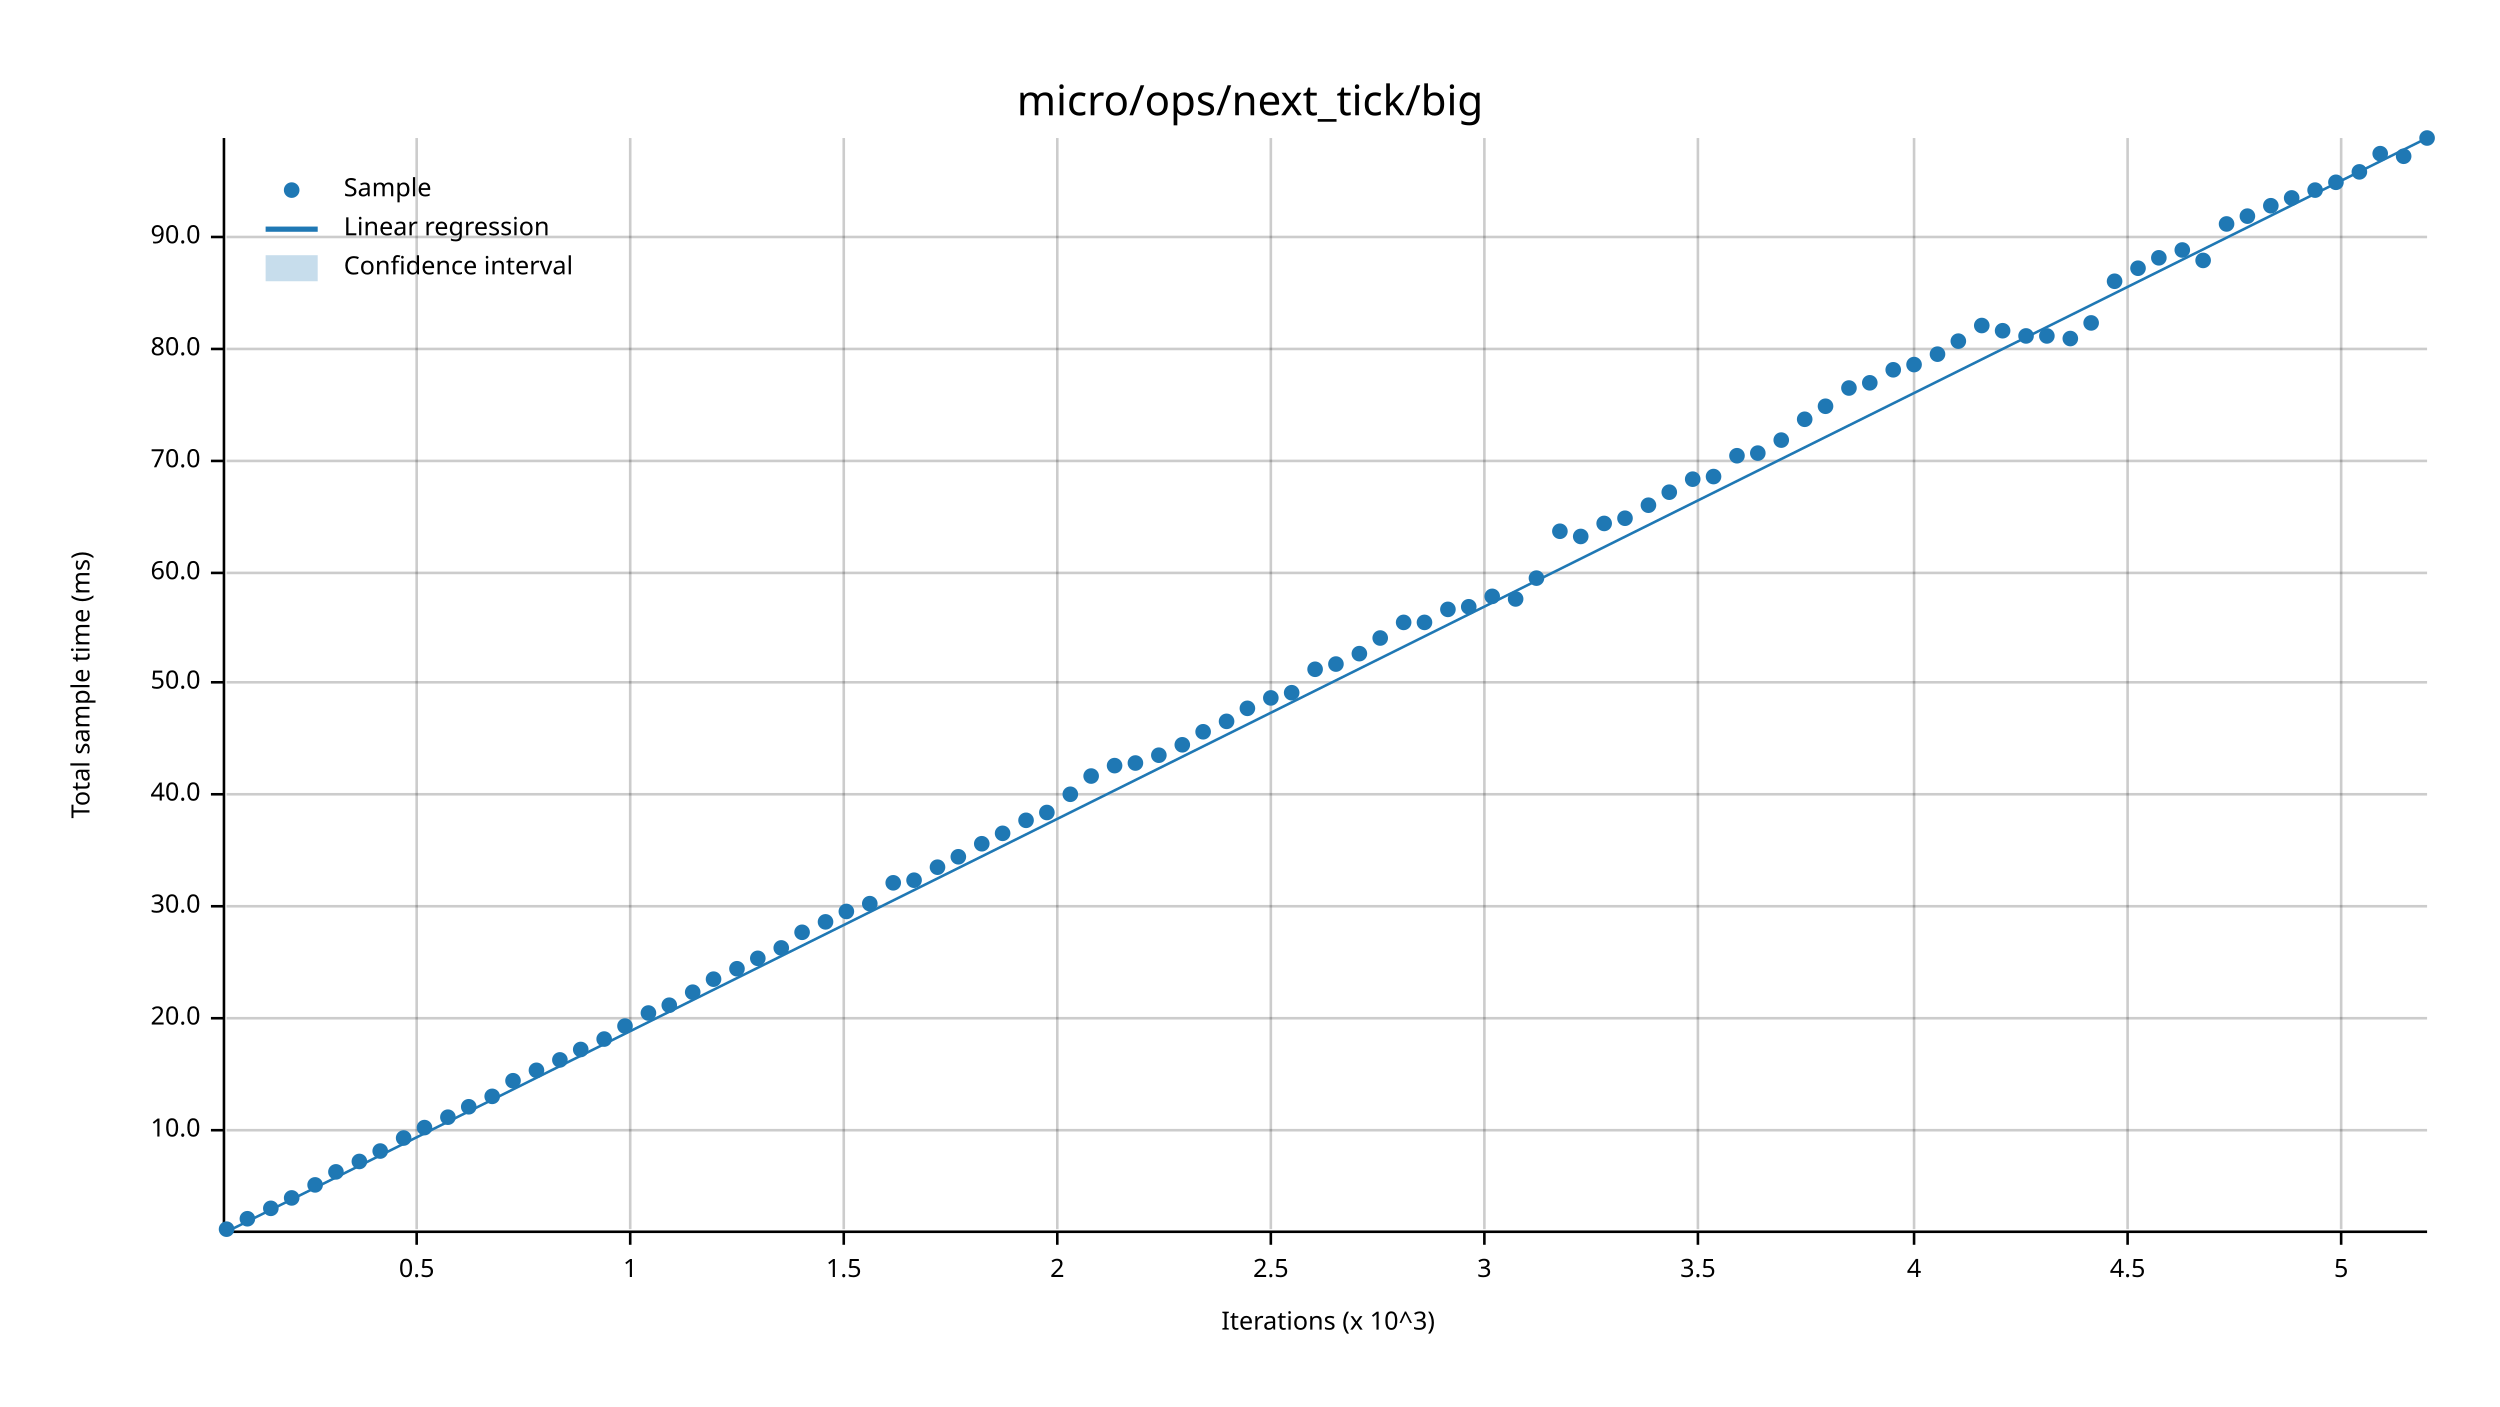
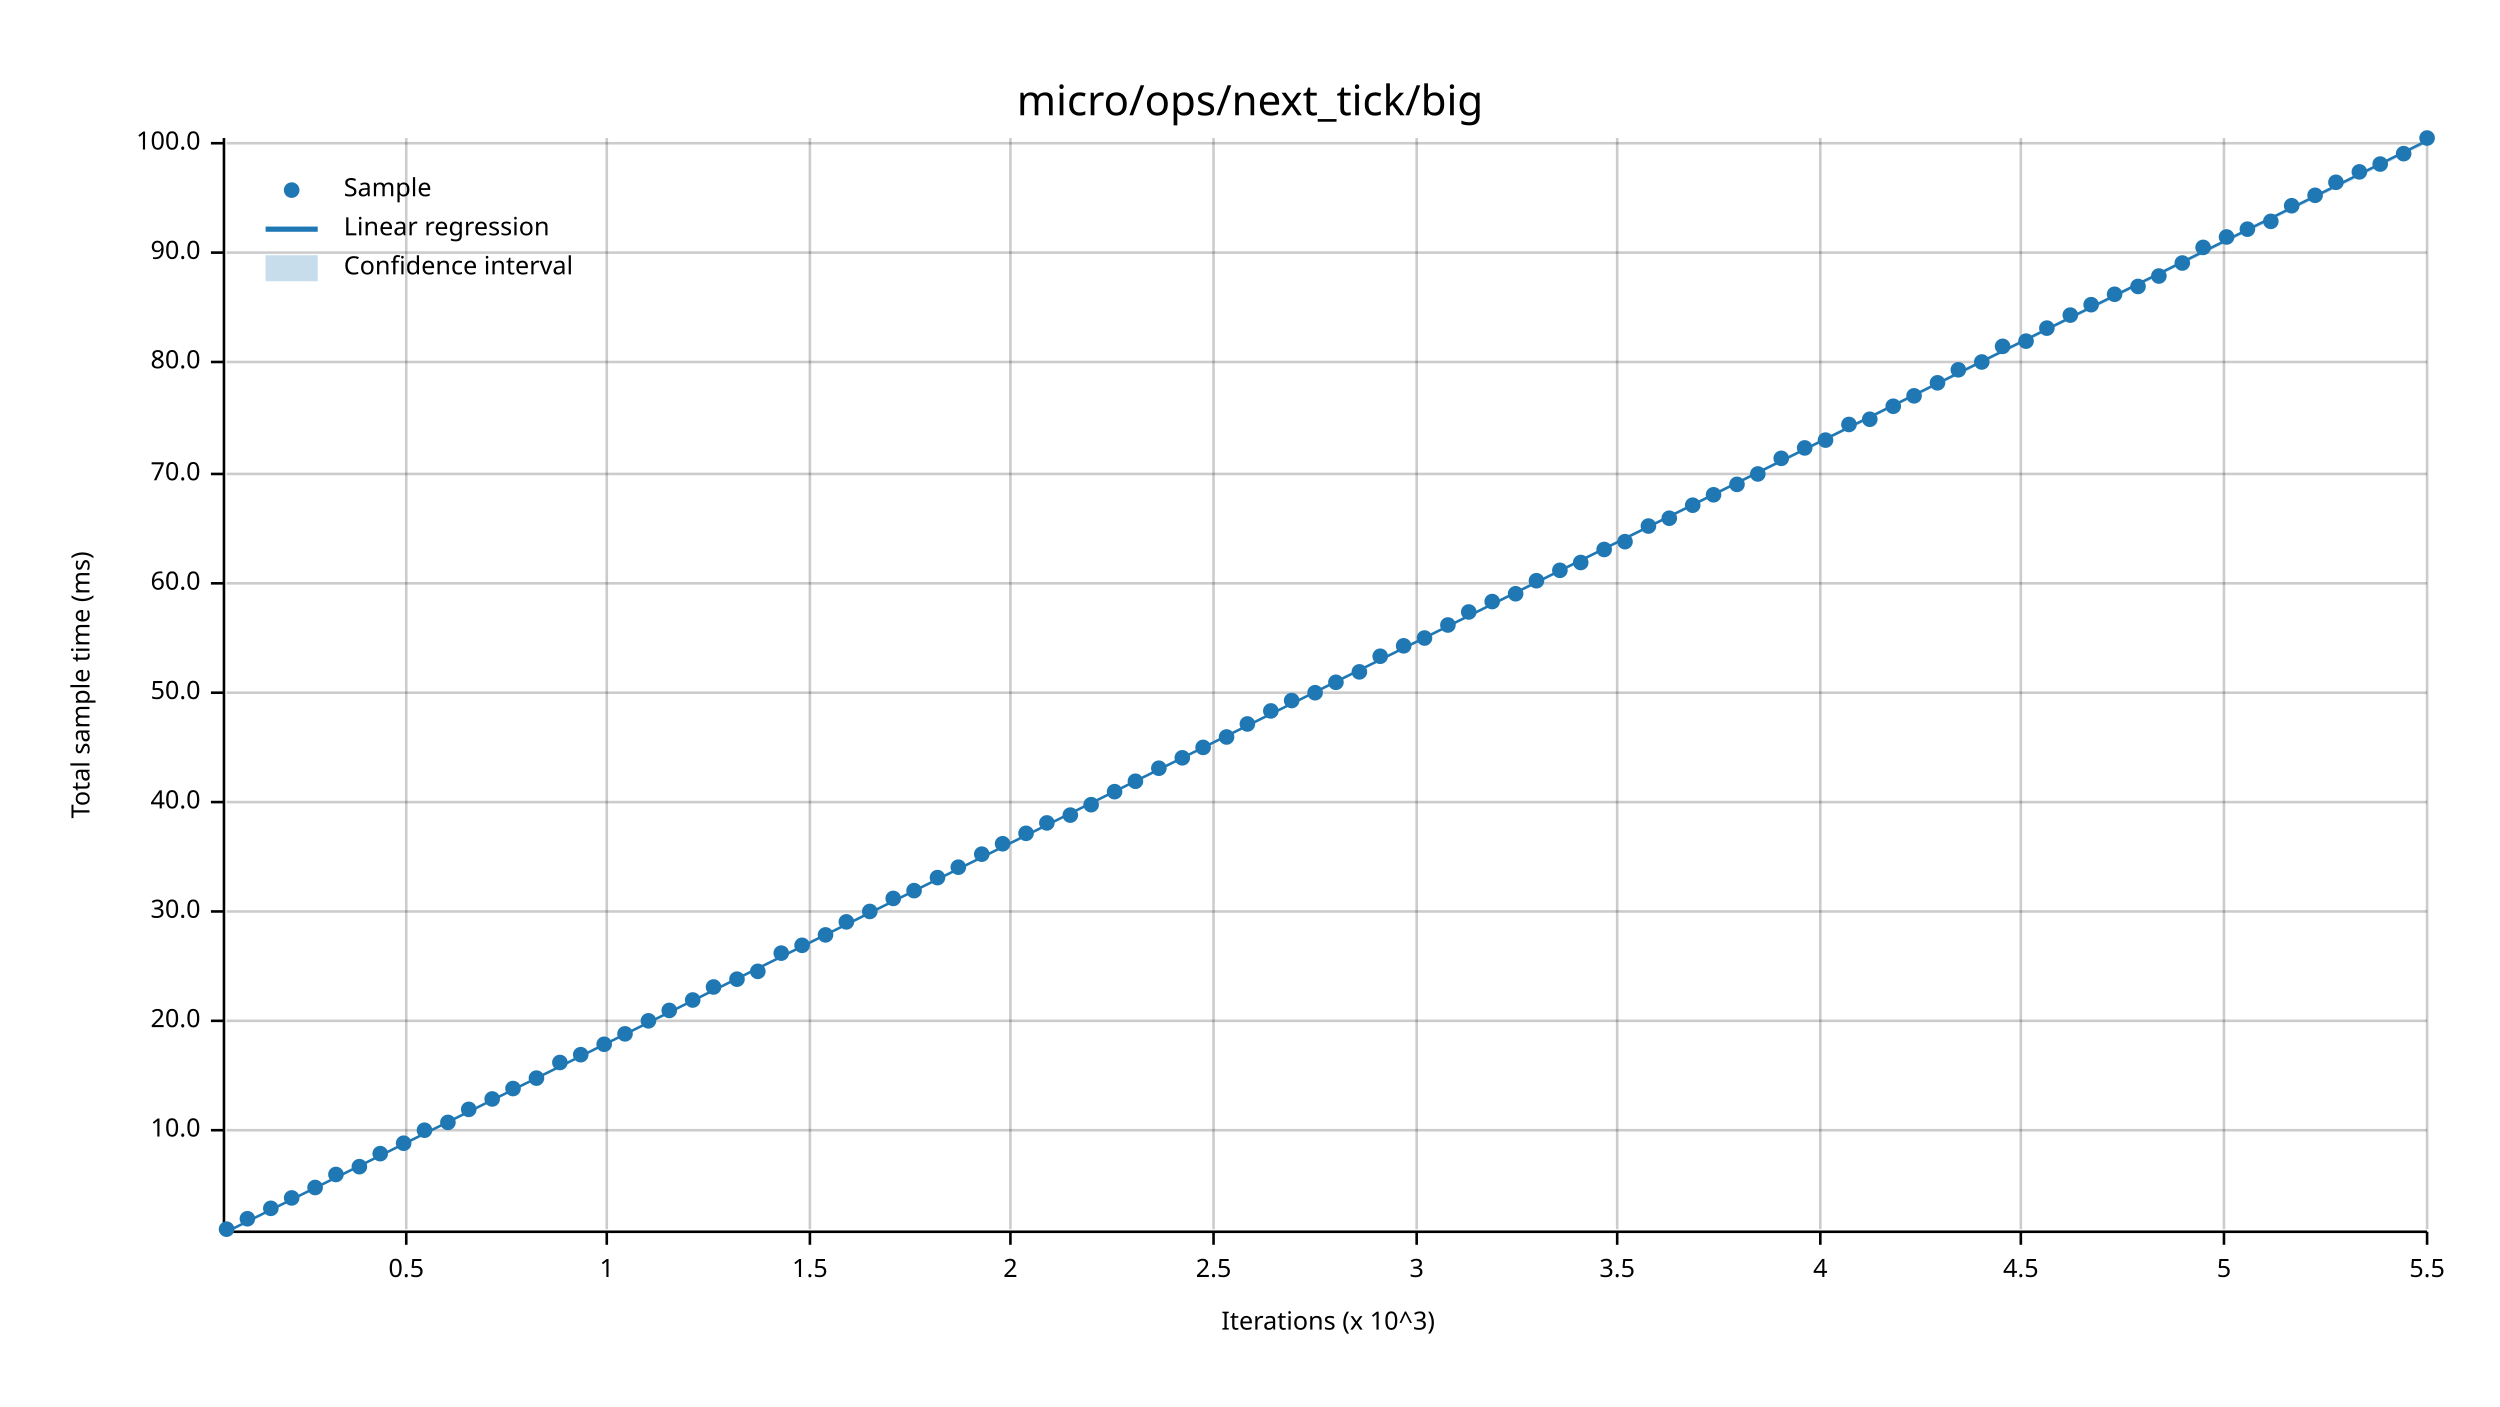
<svg xmlns="http://www.w3.org/2000/svg" width="960" height="540" viewBox="0 0 960 540">
  <text x="480" y="32" dy="0.76em" text-anchor="middle" font-family="sans-serif" font-size="16.129" opacity="1" fill="#000000">
micro/ops/next_tick/big
</text>
  <text x="27" y="263" dy="0.76em" text-anchor="middle" font-family="sans-serif" font-size="9.677" opacity="1" fill="#000000" transform="rotate(270, 27, 263)">
Total sample time (ms)
</text>
  <text x="510" y="513" dy="-0.5ex" text-anchor="middle" font-family="sans-serif" font-size="9.677" opacity="1" fill="#000000">
Iterations (x 10^3)
</text>
-   <line opacity="0.2" stroke="#000000" stroke-width="1" x1="160" y1="472" x2="160" y2="53" />
-   <line opacity="0.2" stroke="#000000" stroke-width="1" x1="242" y1="472" x2="242" y2="53" />
-   <line opacity="0.2" stroke="#000000" stroke-width="1" x1="324" y1="472" x2="324" y2="53" />
-   <line opacity="0.2" stroke="#000000" stroke-width="1" x1="406" y1="472" x2="406" y2="53" />
-   <line opacity="0.2" stroke="#000000" stroke-width="1" x1="488" y1="472" x2="488" y2="53" />
-   <line opacity="0.2" stroke="#000000" stroke-width="1" x1="570" y1="472" x2="570" y2="53" />
-   <line opacity="0.2" stroke="#000000" stroke-width="1" x1="652" y1="472" x2="652" y2="53" />
-   <line opacity="0.2" stroke="#000000" stroke-width="1" x1="735" y1="472" x2="735" y2="53" />
-   <line opacity="0.2" stroke="#000000" stroke-width="1" x1="817" y1="472" x2="817" y2="53" />
-   <line opacity="0.2" stroke="#000000" stroke-width="1" x1="899" y1="472" x2="899" y2="53" />
+   <line opacity="0.2" stroke="#000000" stroke-width="1" x1="156" y1="472" x2="156" y2="53" />
+   <line opacity="0.2" stroke="#000000" stroke-width="1" x1="233" y1="472" x2="233" y2="53" />
+   <line opacity="0.2" stroke="#000000" stroke-width="1" x1="311" y1="472" x2="311" y2="53" />
+   <line opacity="0.2" stroke="#000000" stroke-width="1" x1="388" y1="472" x2="388" y2="53" />
+   <line opacity="0.2" stroke="#000000" stroke-width="1" x1="466" y1="472" x2="466" y2="53" />
+   <line opacity="0.2" stroke="#000000" stroke-width="1" x1="544" y1="472" x2="544" y2="53" />
+   <line opacity="0.2" stroke="#000000" stroke-width="1" x1="621" y1="472" x2="621" y2="53" />
+   <line opacity="0.2" stroke="#000000" stroke-width="1" x1="699" y1="472" x2="699" y2="53" />
+   <line opacity="0.2" stroke="#000000" stroke-width="1" x1="776" y1="472" x2="776" y2="53" />
+   <line opacity="0.2" stroke="#000000" stroke-width="1" x1="854" y1="472" x2="854" y2="53" />
+   <line opacity="0.2" stroke="#000000" stroke-width="1" x1="932" y1="472" x2="932" y2="53" />
  <line opacity="0.2" stroke="#000000" stroke-width="1" x1="87" y1="434" x2="932" y2="434" />
-   <line opacity="0.2" stroke="#000000" stroke-width="1" x1="87" y1="391" x2="932" y2="391" />
-   <line opacity="0.2" stroke="#000000" stroke-width="1" x1="87" y1="348" x2="932" y2="348" />
-   <line opacity="0.2" stroke="#000000" stroke-width="1" x1="87" y1="305" x2="932" y2="305" />
-   <line opacity="0.2" stroke="#000000" stroke-width="1" x1="87" y1="262" x2="932" y2="262" />
-   <line opacity="0.2" stroke="#000000" stroke-width="1" x1="87" y1="220" x2="932" y2="220" />
-   <line opacity="0.2" stroke="#000000" stroke-width="1" x1="87" y1="177" x2="932" y2="177" />
-   <line opacity="0.2" stroke="#000000" stroke-width="1" x1="87" y1="134" x2="932" y2="134" />
-   <line opacity="0.2" stroke="#000000" stroke-width="1" x1="87" y1="91" x2="932" y2="91" />
+   <line opacity="0.2" stroke="#000000" stroke-width="1" x1="87" y1="392" x2="932" y2="392" />
+   <line opacity="0.2" stroke="#000000" stroke-width="1" x1="87" y1="350" x2="932" y2="350" />
+   <line opacity="0.2" stroke="#000000" stroke-width="1" x1="87" y1="308" x2="932" y2="308" />
+   <line opacity="0.2" stroke="#000000" stroke-width="1" x1="87" y1="266" x2="932" y2="266" />
+   <line opacity="0.2" stroke="#000000" stroke-width="1" x1="87" y1="224" x2="932" y2="224" />
+   <line opacity="0.2" stroke="#000000" stroke-width="1" x1="87" y1="182" x2="932" y2="182" />
+   <line opacity="0.2" stroke="#000000" stroke-width="1" x1="87" y1="139" x2="932" y2="139" />
+   <line opacity="0.2" stroke="#000000" stroke-width="1" x1="87" y1="97" x2="932" y2="97" />
+   <line opacity="0.2" stroke="#000000" stroke-width="1" x1="87" y1="55" x2="932" y2="55" />
  <polyline fill="none" opacity="1" stroke="#000000" stroke-width="1" points="86,53 86,472 " />
  <text x="77" y="434" dy="0.5ex" text-anchor="end" font-family="sans-serif" font-size="9.677" opacity="1" fill="#000000">
10.0
</text>
  <polyline fill="none" opacity="1" stroke="#000000" stroke-width="1" points="81,434 86,434 " />
-   <text x="77" y="391" dy="0.5ex" text-anchor="end" font-family="sans-serif" font-size="9.677" opacity="1" fill="#000000">
+   <text x="77" y="392" dy="0.5ex" text-anchor="end" font-family="sans-serif" font-size="9.677" opacity="1" fill="#000000">
20.0
</text>
-   <polyline fill="none" opacity="1" stroke="#000000" stroke-width="1" points="81,391 86,391 " />
-   <text x="77" y="348" dy="0.5ex" text-anchor="end" font-family="sans-serif" font-size="9.677" opacity="1" fill="#000000">
+   <polyline fill="none" opacity="1" stroke="#000000" stroke-width="1" points="81,392 86,392 " />
+   <text x="77" y="350" dy="0.5ex" text-anchor="end" font-family="sans-serif" font-size="9.677" opacity="1" fill="#000000">
30.0
</text>
-   <polyline fill="none" opacity="1" stroke="#000000" stroke-width="1" points="81,348 86,348 " />
-   <text x="77" y="305" dy="0.5ex" text-anchor="end" font-family="sans-serif" font-size="9.677" opacity="1" fill="#000000">
+   <polyline fill="none" opacity="1" stroke="#000000" stroke-width="1" points="81,350 86,350 " />
+   <text x="77" y="308" dy="0.5ex" text-anchor="end" font-family="sans-serif" font-size="9.677" opacity="1" fill="#000000">
40.0
</text>
-   <polyline fill="none" opacity="1" stroke="#000000" stroke-width="1" points="81,305 86,305 " />
-   <text x="77" y="262" dy="0.5ex" text-anchor="end" font-family="sans-serif" font-size="9.677" opacity="1" fill="#000000">
+   <polyline fill="none" opacity="1" stroke="#000000" stroke-width="1" points="81,308 86,308 " />
+   <text x="77" y="266" dy="0.5ex" text-anchor="end" font-family="sans-serif" font-size="9.677" opacity="1" fill="#000000">
50.0
</text>
-   <polyline fill="none" opacity="1" stroke="#000000" stroke-width="1" points="81,262 86,262 " />
-   <text x="77" y="220" dy="0.5ex" text-anchor="end" font-family="sans-serif" font-size="9.677" opacity="1" fill="#000000">
+   <polyline fill="none" opacity="1" stroke="#000000" stroke-width="1" points="81,266 86,266 " />
+   <text x="77" y="224" dy="0.5ex" text-anchor="end" font-family="sans-serif" font-size="9.677" opacity="1" fill="#000000">
60.0
</text>
-   <polyline fill="none" opacity="1" stroke="#000000" stroke-width="1" points="81,220 86,220 " />
-   <text x="77" y="177" dy="0.5ex" text-anchor="end" font-family="sans-serif" font-size="9.677" opacity="1" fill="#000000">
+   <polyline fill="none" opacity="1" stroke="#000000" stroke-width="1" points="81,224 86,224 " />
+   <text x="77" y="182" dy="0.5ex" text-anchor="end" font-family="sans-serif" font-size="9.677" opacity="1" fill="#000000">
70.0
</text>
-   <polyline fill="none" opacity="1" stroke="#000000" stroke-width="1" points="81,177 86,177 " />
-   <text x="77" y="134" dy="0.5ex" text-anchor="end" font-family="sans-serif" font-size="9.677" opacity="1" fill="#000000">
+   <polyline fill="none" opacity="1" stroke="#000000" stroke-width="1" points="81,182 86,182 " />
+   <text x="77" y="139" dy="0.5ex" text-anchor="end" font-family="sans-serif" font-size="9.677" opacity="1" fill="#000000">
80.0
</text>
-   <polyline fill="none" opacity="1" stroke="#000000" stroke-width="1" points="81,134 86,134 " />
-   <text x="77" y="91" dy="0.5ex" text-anchor="end" font-family="sans-serif" font-size="9.677" opacity="1" fill="#000000">
+   <polyline fill="none" opacity="1" stroke="#000000" stroke-width="1" points="81,139 86,139 " />
+   <text x="77" y="97" dy="0.5ex" text-anchor="end" font-family="sans-serif" font-size="9.677" opacity="1" fill="#000000">
90.0
</text>
-   <polyline fill="none" opacity="1" stroke="#000000" stroke-width="1" points="81,91 86,91 " />
+   <polyline fill="none" opacity="1" stroke="#000000" stroke-width="1" points="81,97 86,97 " />
+   <text x="77" y="55" dy="0.5ex" text-anchor="end" font-family="sans-serif" font-size="9.677" opacity="1" fill="#000000">
+ 100.0
+ </text>
+   <polyline fill="none" opacity="1" stroke="#000000" stroke-width="1" points="81,55 86,55 " />
  <polyline fill="none" opacity="1" stroke="#000000" stroke-width="1" points="87,473 932,473 " />
-   <text x="160" y="483" dy="0.76em" text-anchor="middle" font-family="sans-serif" font-size="9.677" opacity="1" fill="#000000">
+   <text x="156" y="483" dy="0.76em" text-anchor="middle" font-family="sans-serif" font-size="9.677" opacity="1" fill="#000000">
0.5
</text>
-   <polyline fill="none" opacity="1" stroke="#000000" stroke-width="1" points="160,473 160,478 " />
-   <text x="242" y="483" dy="0.76em" text-anchor="middle" font-family="sans-serif" font-size="9.677" opacity="1" fill="#000000">
+   <polyline fill="none" opacity="1" stroke="#000000" stroke-width="1" points="156,473 156,478 " />
+   <text x="233" y="483" dy="0.76em" text-anchor="middle" font-family="sans-serif" font-size="9.677" opacity="1" fill="#000000">
1
</text>
-   <polyline fill="none" opacity="1" stroke="#000000" stroke-width="1" points="242,473 242,478 " />
-   <text x="324" y="483" dy="0.76em" text-anchor="middle" font-family="sans-serif" font-size="9.677" opacity="1" fill="#000000">
+   <polyline fill="none" opacity="1" stroke="#000000" stroke-width="1" points="233,473 233,478 " />
+   <text x="311" y="483" dy="0.76em" text-anchor="middle" font-family="sans-serif" font-size="9.677" opacity="1" fill="#000000">
1.5
</text>
-   <polyline fill="none" opacity="1" stroke="#000000" stroke-width="1" points="324,473 324,478 " />
-   <text x="406" y="483" dy="0.76em" text-anchor="middle" font-family="sans-serif" font-size="9.677" opacity="1" fill="#000000">
+   <polyline fill="none" opacity="1" stroke="#000000" stroke-width="1" points="311,473 311,478 " />
+   <text x="388" y="483" dy="0.76em" text-anchor="middle" font-family="sans-serif" font-size="9.677" opacity="1" fill="#000000">
2
</text>
-   <polyline fill="none" opacity="1" stroke="#000000" stroke-width="1" points="406,473 406,478 " />
-   <text x="488" y="483" dy="0.76em" text-anchor="middle" font-family="sans-serif" font-size="9.677" opacity="1" fill="#000000">
+   <polyline fill="none" opacity="1" stroke="#000000" stroke-width="1" points="388,473 388,478 " />
+   <text x="466" y="483" dy="0.76em" text-anchor="middle" font-family="sans-serif" font-size="9.677" opacity="1" fill="#000000">
2.5
</text>
-   <polyline fill="none" opacity="1" stroke="#000000" stroke-width="1" points="488,473 488,478 " />
-   <text x="570" y="483" dy="0.76em" text-anchor="middle" font-family="sans-serif" font-size="9.677" opacity="1" fill="#000000">
+   <polyline fill="none" opacity="1" stroke="#000000" stroke-width="1" points="466,473 466,478 " />
+   <text x="544" y="483" dy="0.76em" text-anchor="middle" font-family="sans-serif" font-size="9.677" opacity="1" fill="#000000">
3
</text>
-   <polyline fill="none" opacity="1" stroke="#000000" stroke-width="1" points="570,473 570,478 " />
-   <text x="652" y="483" dy="0.76em" text-anchor="middle" font-family="sans-serif" font-size="9.677" opacity="1" fill="#000000">
+   <polyline fill="none" opacity="1" stroke="#000000" stroke-width="1" points="544,473 544,478 " />
+   <text x="621" y="483" dy="0.76em" text-anchor="middle" font-family="sans-serif" font-size="9.677" opacity="1" fill="#000000">
3.5
</text>
-   <polyline fill="none" opacity="1" stroke="#000000" stroke-width="1" points="652,473 652,478 " />
-   <text x="735" y="483" dy="0.76em" text-anchor="middle" font-family="sans-serif" font-size="9.677" opacity="1" fill="#000000">
+   <polyline fill="none" opacity="1" stroke="#000000" stroke-width="1" points="621,473 621,478 " />
+   <text x="699" y="483" dy="0.76em" text-anchor="middle" font-family="sans-serif" font-size="9.677" opacity="1" fill="#000000">
4
</text>
-   <polyline fill="none" opacity="1" stroke="#000000" stroke-width="1" points="735,473 735,478 " />
-   <text x="817" y="483" dy="0.76em" text-anchor="middle" font-family="sans-serif" font-size="9.677" opacity="1" fill="#000000">
+   <polyline fill="none" opacity="1" stroke="#000000" stroke-width="1" points="699,473 699,478 " />
+   <text x="776" y="483" dy="0.76em" text-anchor="middle" font-family="sans-serif" font-size="9.677" opacity="1" fill="#000000">
4.5
</text>
-   <polyline fill="none" opacity="1" stroke="#000000" stroke-width="1" points="817,473 817,478 " />
-   <text x="899" y="483" dy="0.76em" text-anchor="middle" font-family="sans-serif" font-size="9.677" opacity="1" fill="#000000">
+   <polyline fill="none" opacity="1" stroke="#000000" stroke-width="1" points="776,473 776,478 " />
+   <text x="854" y="483" dy="0.76em" text-anchor="middle" font-family="sans-serif" font-size="9.677" opacity="1" fill="#000000">
5
</text>
-   <polyline fill="none" opacity="1" stroke="#000000" stroke-width="1" points="899,473 899,478 " />
+   <polyline fill="none" opacity="1" stroke="#000000" stroke-width="1" points="854,473 854,478 " />
+   <text x="932" y="483" dy="0.76em" text-anchor="middle" font-family="sans-serif" font-size="9.677" opacity="1" fill="#000000">
+ 5.5
+ </text>
+   <polyline fill="none" opacity="1" stroke="#000000" stroke-width="1" points="932,473 932,478 " />
  <circle cx="87" cy="472" r="3" opacity="1" fill="#1F78B4" stroke="none" stroke-width="1" />
  <circle cx="95" cy="468" r="3" opacity="1" fill="#1F78B4" stroke="none" stroke-width="1" />
  <circle cx="104" cy="464" r="3" opacity="1" fill="#1F78B4" stroke="none" stroke-width="1" />
  <circle cx="112" cy="460" r="3" opacity="1" fill="#1F78B4" stroke="none" stroke-width="1" />
-   <circle cx="121" cy="455" r="3" opacity="1" fill="#1F78B4" stroke="none" stroke-width="1" />
-   <circle cx="129" cy="450" r="3" opacity="1" fill="#1F78B4" stroke="none" stroke-width="1" />
-   <circle cx="138" cy="446" r="3" opacity="1" fill="#1F78B4" stroke="none" stroke-width="1" />
-   <circle cx="146" cy="442" r="3" opacity="1" fill="#1F78B4" stroke="none" stroke-width="1" />
-   <circle cx="155" cy="437" r="3" opacity="1" fill="#1F78B4" stroke="none" stroke-width="1" />
-   <circle cx="163" cy="433" r="3" opacity="1" fill="#1F78B4" stroke="none" stroke-width="1" />
-   <circle cx="172" cy="429" r="3" opacity="1" fill="#1F78B4" stroke="none" stroke-width="1" />
-   <circle cx="180" cy="425" r="3" opacity="1" fill="#1F78B4" stroke="none" stroke-width="1" />
-   <circle cx="189" cy="421" r="3" opacity="1" fill="#1F78B4" stroke="none" stroke-width="1" />
-   <circle cx="197" cy="415" r="3" opacity="1" fill="#1F78B4" stroke="none" stroke-width="1" />
-   <circle cx="206" cy="411" r="3" opacity="1" fill="#1F78B4" stroke="none" stroke-width="1" />
-   <circle cx="215" cy="407" r="3" opacity="1" fill="#1F78B4" stroke="none" stroke-width="1" />
-   <circle cx="223" cy="403" r="3" opacity="1" fill="#1F78B4" stroke="none" stroke-width="1" />
-   <circle cx="232" cy="399" r="3" opacity="1" fill="#1F78B4" stroke="none" stroke-width="1" />
-   <circle cx="240" cy="394" r="3" opacity="1" fill="#1F78B4" stroke="none" stroke-width="1" />
-   <circle cx="249" cy="389" r="3" opacity="1" fill="#1F78B4" stroke="none" stroke-width="1" />
-   <circle cx="257" cy="386" r="3" opacity="1" fill="#1F78B4" stroke="none" stroke-width="1" />
-   <circle cx="266" cy="381" r="3" opacity="1" fill="#1F78B4" stroke="none" stroke-width="1" />
-   <circle cx="274" cy="376" r="3" opacity="1" fill="#1F78B4" stroke="none" stroke-width="1" />
-   <circle cx="283" cy="372" r="3" opacity="1" fill="#1F78B4" stroke="none" stroke-width="1" />
-   <circle cx="291" cy="368" r="3" opacity="1" fill="#1F78B4" stroke="none" stroke-width="1" />
-   <circle cx="300" cy="364" r="3" opacity="1" fill="#1F78B4" stroke="none" stroke-width="1" />
-   <circle cx="308" cy="358" r="3" opacity="1" fill="#1F78B4" stroke="none" stroke-width="1" />
-   <circle cx="317" cy="354" r="3" opacity="1" fill="#1F78B4" stroke="none" stroke-width="1" />
-   <circle cx="325" cy="350" r="3" opacity="1" fill="#1F78B4" stroke="none" stroke-width="1" />
-   <circle cx="334" cy="347" r="3" opacity="1" fill="#1F78B4" stroke="none" stroke-width="1" />
-   <circle cx="343" cy="339" r="3" opacity="1" fill="#1F78B4" stroke="none" stroke-width="1" />
-   <circle cx="351" cy="338" r="3" opacity="1" fill="#1F78B4" stroke="none" stroke-width="1" />
-   <circle cx="360" cy="333" r="3" opacity="1" fill="#1F78B4" stroke="none" stroke-width="1" />
-   <circle cx="368" cy="329" r="3" opacity="1" fill="#1F78B4" stroke="none" stroke-width="1" />
-   <circle cx="377" cy="324" r="3" opacity="1" fill="#1F78B4" stroke="none" stroke-width="1" />
-   <circle cx="385" cy="320" r="3" opacity="1" fill="#1F78B4" stroke="none" stroke-width="1" />
-   <circle cx="394" cy="315" r="3" opacity="1" fill="#1F78B4" stroke="none" stroke-width="1" />
-   <circle cx="402" cy="312" r="3" opacity="1" fill="#1F78B4" stroke="none" stroke-width="1" />
-   <circle cx="411" cy="305" r="3" opacity="1" fill="#1F78B4" stroke="none" stroke-width="1" />
-   <circle cx="419" cy="298" r="3" opacity="1" fill="#1F78B4" stroke="none" stroke-width="1" />
-   <circle cx="428" cy="294" r="3" opacity="1" fill="#1F78B4" stroke="none" stroke-width="1" />
-   <circle cx="436" cy="293" r="3" opacity="1" fill="#1F78B4" stroke="none" stroke-width="1" />
-   <circle cx="445" cy="290" r="3" opacity="1" fill="#1F78B4" stroke="none" stroke-width="1" />
-   <circle cx="454" cy="286" r="3" opacity="1" fill="#1F78B4" stroke="none" stroke-width="1" />
-   <circle cx="462" cy="281" r="3" opacity="1" fill="#1F78B4" stroke="none" stroke-width="1" />
-   <circle cx="471" cy="277" r="3" opacity="1" fill="#1F78B4" stroke="none" stroke-width="1" />
-   <circle cx="479" cy="272" r="3" opacity="1" fill="#1F78B4" stroke="none" stroke-width="1" />
-   <circle cx="488" cy="268" r="3" opacity="1" fill="#1F78B4" stroke="none" stroke-width="1" />
-   <circle cx="496" cy="266" r="3" opacity="1" fill="#1F78B4" stroke="none" stroke-width="1" />
-   <circle cx="505" cy="257" r="3" opacity="1" fill="#1F78B4" stroke="none" stroke-width="1" />
-   <circle cx="513" cy="255" r="3" opacity="1" fill="#1F78B4" stroke="none" stroke-width="1" />
-   <circle cx="522" cy="251" r="3" opacity="1" fill="#1F78B4" stroke="none" stroke-width="1" />
-   <circle cx="530" cy="245" r="3" opacity="1" fill="#1F78B4" stroke="none" stroke-width="1" />
-   <circle cx="539" cy="239" r="3" opacity="1" fill="#1F78B4" stroke="none" stroke-width="1" />
-   <circle cx="547" cy="239" r="3" opacity="1" fill="#1F78B4" stroke="none" stroke-width="1" />
-   <circle cx="556" cy="234" r="3" opacity="1" fill="#1F78B4" stroke="none" stroke-width="1" />
-   <circle cx="564" cy="233" r="3" opacity="1" fill="#1F78B4" stroke="none" stroke-width="1" />
-   <circle cx="573" cy="229" r="3" opacity="1" fill="#1F78B4" stroke="none" stroke-width="1" />
-   <circle cx="582" cy="230" r="3" opacity="1" fill="#1F78B4" stroke="none" stroke-width="1" />
-   <circle cx="590" cy="222" r="3" opacity="1" fill="#1F78B4" stroke="none" stroke-width="1" />
-   <circle cx="599" cy="204" r="3" opacity="1" fill="#1F78B4" stroke="none" stroke-width="1" />
-   <circle cx="607" cy="206" r="3" opacity="1" fill="#1F78B4" stroke="none" stroke-width="1" />
-   <circle cx="616" cy="201" r="3" opacity="1" fill="#1F78B4" stroke="none" stroke-width="1" />
-   <circle cx="624" cy="199" r="3" opacity="1" fill="#1F78B4" stroke="none" stroke-width="1" />
-   <circle cx="633" cy="194" r="3" opacity="1" fill="#1F78B4" stroke="none" stroke-width="1" />
-   <circle cx="641" cy="189" r="3" opacity="1" fill="#1F78B4" stroke="none" stroke-width="1" />
-   <circle cx="650" cy="184" r="3" opacity="1" fill="#1F78B4" stroke="none" stroke-width="1" />
-   <circle cx="658" cy="183" r="3" opacity="1" fill="#1F78B4" stroke="none" stroke-width="1" />
-   <circle cx="667" cy="175" r="3" opacity="1" fill="#1F78B4" stroke="none" stroke-width="1" />
-   <circle cx="675" cy="174" r="3" opacity="1" fill="#1F78B4" stroke="none" stroke-width="1" />
-   <circle cx="684" cy="169" r="3" opacity="1" fill="#1F78B4" stroke="none" stroke-width="1" />
-   <circle cx="693" cy="161" r="3" opacity="1" fill="#1F78B4" stroke="none" stroke-width="1" />
-   <circle cx="701" cy="156" r="3" opacity="1" fill="#1F78B4" stroke="none" stroke-width="1" />
-   <circle cx="710" cy="149" r="3" opacity="1" fill="#1F78B4" stroke="none" stroke-width="1" />
-   <circle cx="718" cy="147" r="3" opacity="1" fill="#1F78B4" stroke="none" stroke-width="1" />
-   <circle cx="727" cy="142" r="3" opacity="1" fill="#1F78B4" stroke="none" stroke-width="1" />
-   <circle cx="735" cy="140" r="3" opacity="1" fill="#1F78B4" stroke="none" stroke-width="1" />
-   <circle cx="744" cy="136" r="3" opacity="1" fill="#1F78B4" stroke="none" stroke-width="1" />
-   <circle cx="752" cy="131" r="3" opacity="1" fill="#1F78B4" stroke="none" stroke-width="1" />
-   <circle cx="761" cy="125" r="3" opacity="1" fill="#1F78B4" stroke="none" stroke-width="1" />
-   <circle cx="769" cy="127" r="3" opacity="1" fill="#1F78B4" stroke="none" stroke-width="1" />
-   <circle cx="778" cy="129" r="3" opacity="1" fill="#1F78B4" stroke="none" stroke-width="1" />
-   <circle cx="786" cy="129" r="3" opacity="1" fill="#1F78B4" stroke="none" stroke-width="1" />
-   <circle cx="795" cy="130" r="3" opacity="1" fill="#1F78B4" stroke="none" stroke-width="1" />
-   <circle cx="803" cy="124" r="3" opacity="1" fill="#1F78B4" stroke="none" stroke-width="1" />
-   <circle cx="812" cy="108" r="3" opacity="1" fill="#1F78B4" stroke="none" stroke-width="1" />
-   <circle cx="821" cy="103" r="3" opacity="1" fill="#1F78B4" stroke="none" stroke-width="1" />
-   <circle cx="829" cy="99" r="3" opacity="1" fill="#1F78B4" stroke="none" stroke-width="1" />
-   <circle cx="838" cy="96" r="3" opacity="1" fill="#1F78B4" stroke="none" stroke-width="1" />
-   <circle cx="846" cy="100" r="3" opacity="1" fill="#1F78B4" stroke="none" stroke-width="1" />
-   <circle cx="855" cy="86" r="3" opacity="1" fill="#1F78B4" stroke="none" stroke-width="1" />
-   <circle cx="863" cy="83" r="3" opacity="1" fill="#1F78B4" stroke="none" stroke-width="1" />
-   <circle cx="872" cy="79" r="3" opacity="1" fill="#1F78B4" stroke="none" stroke-width="1" />
-   <circle cx="880" cy="76" r="3" opacity="1" fill="#1F78B4" stroke="none" stroke-width="1" />
-   <circle cx="889" cy="73" r="3" opacity="1" fill="#1F78B4" stroke="none" stroke-width="1" />
+   <circle cx="121" cy="456" r="3" opacity="1" fill="#1F78B4" stroke="none" stroke-width="1" />
+   <circle cx="129" cy="451" r="3" opacity="1" fill="#1F78B4" stroke="none" stroke-width="1" />
+   <circle cx="138" cy="448" r="3" opacity="1" fill="#1F78B4" stroke="none" stroke-width="1" />
+   <circle cx="146" cy="443" r="3" opacity="1" fill="#1F78B4" stroke="none" stroke-width="1" />
+   <circle cx="155" cy="439" r="3" opacity="1" fill="#1F78B4" stroke="none" stroke-width="1" />
+   <circle cx="163" cy="434" r="3" opacity="1" fill="#1F78B4" stroke="none" stroke-width="1" />
+   <circle cx="172" cy="431" r="3" opacity="1" fill="#1F78B4" stroke="none" stroke-width="1" />
+   <circle cx="180" cy="426" r="3" opacity="1" fill="#1F78B4" stroke="none" stroke-width="1" />
+   <circle cx="189" cy="422" r="3" opacity="1" fill="#1F78B4" stroke="none" stroke-width="1" />
+   <circle cx="197" cy="418" r="3" opacity="1" fill="#1F78B4" stroke="none" stroke-width="1" />
+   <circle cx="206" cy="414" r="3" opacity="1" fill="#1F78B4" stroke="none" stroke-width="1" />
+   <circle cx="215" cy="408" r="3" opacity="1" fill="#1F78B4" stroke="none" stroke-width="1" />
+   <circle cx="223" cy="405" r="3" opacity="1" fill="#1F78B4" stroke="none" stroke-width="1" />
+   <circle cx="232" cy="401" r="3" opacity="1" fill="#1F78B4" stroke="none" stroke-width="1" />
+   <circle cx="240" cy="397" r="3" opacity="1" fill="#1F78B4" stroke="none" stroke-width="1" />
+   <circle cx="249" cy="392" r="3" opacity="1" fill="#1F78B4" stroke="none" stroke-width="1" />
+   <circle cx="257" cy="388" r="3" opacity="1" fill="#1F78B4" stroke="none" stroke-width="1" />
+   <circle cx="266" cy="384" r="3" opacity="1" fill="#1F78B4" stroke="none" stroke-width="1" />
+   <circle cx="274" cy="379" r="3" opacity="1" fill="#1F78B4" stroke="none" stroke-width="1" />
+   <circle cx="283" cy="376" r="3" opacity="1" fill="#1F78B4" stroke="none" stroke-width="1" />
+   <circle cx="291" cy="373" r="3" opacity="1" fill="#1F78B4" stroke="none" stroke-width="1" />
+   <circle cx="300" cy="366" r="3" opacity="1" fill="#1F78B4" stroke="none" stroke-width="1" />
+   <circle cx="308" cy="363" r="3" opacity="1" fill="#1F78B4" stroke="none" stroke-width="1" />
+   <circle cx="317" cy="359" r="3" opacity="1" fill="#1F78B4" stroke="none" stroke-width="1" />
+   <circle cx="325" cy="354" r="3" opacity="1" fill="#1F78B4" stroke="none" stroke-width="1" />
+   <circle cx="334" cy="350" r="3" opacity="1" fill="#1F78B4" stroke="none" stroke-width="1" />
+   <circle cx="343" cy="345" r="3" opacity="1" fill="#1F78B4" stroke="none" stroke-width="1" />
+   <circle cx="351" cy="342" r="3" opacity="1" fill="#1F78B4" stroke="none" stroke-width="1" />
+   <circle cx="360" cy="337" r="3" opacity="1" fill="#1F78B4" stroke="none" stroke-width="1" />
+   <circle cx="368" cy="333" r="3" opacity="1" fill="#1F78B4" stroke="none" stroke-width="1" />
+   <circle cx="377" cy="328" r="3" opacity="1" fill="#1F78B4" stroke="none" stroke-width="1" />
+   <circle cx="385" cy="324" r="3" opacity="1" fill="#1F78B4" stroke="none" stroke-width="1" />
+   <circle cx="394" cy="320" r="3" opacity="1" fill="#1F78B4" stroke="none" stroke-width="1" />
+   <circle cx="402" cy="316" r="3" opacity="1" fill="#1F78B4" stroke="none" stroke-width="1" />
+   <circle cx="411" cy="313" r="3" opacity="1" fill="#1F78B4" stroke="none" stroke-width="1" />
+   <circle cx="419" cy="309" r="3" opacity="1" fill="#1F78B4" stroke="none" stroke-width="1" />
+   <circle cx="428" cy="304" r="3" opacity="1" fill="#1F78B4" stroke="none" stroke-width="1" />
+   <circle cx="436" cy="300" r="3" opacity="1" fill="#1F78B4" stroke="none" stroke-width="1" />
+   <circle cx="445" cy="295" r="3" opacity="1" fill="#1F78B4" stroke="none" stroke-width="1" />
+   <circle cx="454" cy="291" r="3" opacity="1" fill="#1F78B4" stroke="none" stroke-width="1" />
+   <circle cx="462" cy="287" r="3" opacity="1" fill="#1F78B4" stroke="none" stroke-width="1" />
+   <circle cx="471" cy="283" r="3" opacity="1" fill="#1F78B4" stroke="none" stroke-width="1" />
+   <circle cx="479" cy="278" r="3" opacity="1" fill="#1F78B4" stroke="none" stroke-width="1" />
+   <circle cx="488" cy="273" r="3" opacity="1" fill="#1F78B4" stroke="none" stroke-width="1" />
+   <circle cx="496" cy="269" r="3" opacity="1" fill="#1F78B4" stroke="none" stroke-width="1" />
+   <circle cx="505" cy="266" r="3" opacity="1" fill="#1F78B4" stroke="none" stroke-width="1" />
+   <circle cx="513" cy="262" r="3" opacity="1" fill="#1F78B4" stroke="none" stroke-width="1" />
+   <circle cx="522" cy="258" r="3" opacity="1" fill="#1F78B4" stroke="none" stroke-width="1" />
+   <circle cx="530" cy="252" r="3" opacity="1" fill="#1F78B4" stroke="none" stroke-width="1" />
+   <circle cx="539" cy="248" r="3" opacity="1" fill="#1F78B4" stroke="none" stroke-width="1" />
+   <circle cx="547" cy="245" r="3" opacity="1" fill="#1F78B4" stroke="none" stroke-width="1" />
+   <circle cx="556" cy="240" r="3" opacity="1" fill="#1F78B4" stroke="none" stroke-width="1" />
+   <circle cx="564" cy="235" r="3" opacity="1" fill="#1F78B4" stroke="none" stroke-width="1" />
+   <circle cx="573" cy="231" r="3" opacity="1" fill="#1F78B4" stroke="none" stroke-width="1" />
+   <circle cx="582" cy="228" r="3" opacity="1" fill="#1F78B4" stroke="none" stroke-width="1" />
+   <circle cx="590" cy="223" r="3" opacity="1" fill="#1F78B4" stroke="none" stroke-width="1" />
+   <circle cx="599" cy="219" r="3" opacity="1" fill="#1F78B4" stroke="none" stroke-width="1" />
+   <circle cx="607" cy="216" r="3" opacity="1" fill="#1F78B4" stroke="none" stroke-width="1" />
+   <circle cx="616" cy="211" r="3" opacity="1" fill="#1F78B4" stroke="none" stroke-width="1" />
+   <circle cx="624" cy="208" r="3" opacity="1" fill="#1F78B4" stroke="none" stroke-width="1" />
+   <circle cx="633" cy="202" r="3" opacity="1" fill="#1F78B4" stroke="none" stroke-width="1" />
+   <circle cx="641" cy="199" r="3" opacity="1" fill="#1F78B4" stroke="none" stroke-width="1" />
+   <circle cx="650" cy="194" r="3" opacity="1" fill="#1F78B4" stroke="none" stroke-width="1" />
+   <circle cx="658" cy="190" r="3" opacity="1" fill="#1F78B4" stroke="none" stroke-width="1" />
+   <circle cx="667" cy="186" r="3" opacity="1" fill="#1F78B4" stroke="none" stroke-width="1" />
+   <circle cx="675" cy="182" r="3" opacity="1" fill="#1F78B4" stroke="none" stroke-width="1" />
+   <circle cx="684" cy="176" r="3" opacity="1" fill="#1F78B4" stroke="none" stroke-width="1" />
+   <circle cx="693" cy="172" r="3" opacity="1" fill="#1F78B4" stroke="none" stroke-width="1" />
+   <circle cx="701" cy="169" r="3" opacity="1" fill="#1F78B4" stroke="none" stroke-width="1" />
+   <circle cx="710" cy="163" r="3" opacity="1" fill="#1F78B4" stroke="none" stroke-width="1" />
+   <circle cx="718" cy="161" r="3" opacity="1" fill="#1F78B4" stroke="none" stroke-width="1" />
+   <circle cx="727" cy="156" r="3" opacity="1" fill="#1F78B4" stroke="none" stroke-width="1" />
+   <circle cx="735" cy="152" r="3" opacity="1" fill="#1F78B4" stroke="none" stroke-width="1" />
+   <circle cx="744" cy="147" r="3" opacity="1" fill="#1F78B4" stroke="none" stroke-width="1" />
+   <circle cx="752" cy="142" r="3" opacity="1" fill="#1F78B4" stroke="none" stroke-width="1" />
+   <circle cx="761" cy="139" r="3" opacity="1" fill="#1F78B4" stroke="none" stroke-width="1" />
+   <circle cx="769" cy="133" r="3" opacity="1" fill="#1F78B4" stroke="none" stroke-width="1" />
+   <circle cx="778" cy="131" r="3" opacity="1" fill="#1F78B4" stroke="none" stroke-width="1" />
+   <circle cx="786" cy="126" r="3" opacity="1" fill="#1F78B4" stroke="none" stroke-width="1" />
+   <circle cx="795" cy="121" r="3" opacity="1" fill="#1F78B4" stroke="none" stroke-width="1" />
+   <circle cx="803" cy="117" r="3" opacity="1" fill="#1F78B4" stroke="none" stroke-width="1" />
+   <circle cx="812" cy="113" r="3" opacity="1" fill="#1F78B4" stroke="none" stroke-width="1" />
+   <circle cx="821" cy="110" r="3" opacity="1" fill="#1F78B4" stroke="none" stroke-width="1" />
+   <circle cx="829" cy="106" r="3" opacity="1" fill="#1F78B4" stroke="none" stroke-width="1" />
+   <circle cx="838" cy="101" r="3" opacity="1" fill="#1F78B4" stroke="none" stroke-width="1" />
+   <circle cx="846" cy="95" r="3" opacity="1" fill="#1F78B4" stroke="none" stroke-width="1" />
+   <circle cx="855" cy="91" r="3" opacity="1" fill="#1F78B4" stroke="none" stroke-width="1" />
+   <circle cx="863" cy="88" r="3" opacity="1" fill="#1F78B4" stroke="none" stroke-width="1" />
+   <circle cx="872" cy="85" r="3" opacity="1" fill="#1F78B4" stroke="none" stroke-width="1" />
+   <circle cx="880" cy="79" r="3" opacity="1" fill="#1F78B4" stroke="none" stroke-width="1" />
+   <circle cx="889" cy="75" r="3" opacity="1" fill="#1F78B4" stroke="none" stroke-width="1" />
  <circle cx="897" cy="70" r="3" opacity="1" fill="#1F78B4" stroke="none" stroke-width="1" />
  <circle cx="906" cy="66" r="3" opacity="1" fill="#1F78B4" stroke="none" stroke-width="1" />
-   <circle cx="914" cy="59" r="3" opacity="1" fill="#1F78B4" stroke="none" stroke-width="1" />
-   <circle cx="923" cy="60" r="3" opacity="1" fill="#1F78B4" stroke="none" stroke-width="1" />
+   <circle cx="914" cy="63" r="3" opacity="1" fill="#1F78B4" stroke="none" stroke-width="1" />
+   <circle cx="923" cy="59" r="3" opacity="1" fill="#1F78B4" stroke="none" stroke-width="1" />
  <circle cx="932" cy="53" r="3" opacity="1" fill="#1F78B4" stroke="none" stroke-width="1" />
-   <polyline fill="none" opacity="1" stroke="#1F78B4" stroke-width="1" points="87,473 932,53 " />
-   <polygon opacity="0.25" fill="#1F78B4" points="87,473 932,53 932,53 " />
+   <polyline fill="none" opacity="1" stroke="#1F78B4" stroke-width="1" points="87,473 932,54 " />
+   <polygon opacity="0.25" fill="#1F78B4" points="87,473 932,55 932,54 " />
  <text x="132" y="68" dy="0.76em" text-anchor="start" font-family="sans-serif" font-size="9.677" opacity="1" fill="#000000">
Sample
</text>
  <text x="132" y="83" dy="0.76em" text-anchor="start" font-family="sans-serif" font-size="9.677" opacity="1" fill="#000000">
Linear regression
</text>
  <text x="132" y="98" dy="0.76em" text-anchor="start" font-family="sans-serif" font-size="9.677" opacity="1" fill="#000000">
Confidence interval
</text>
  <circle cx="112" cy="73" r="3" opacity="1" fill="#1F78B4" stroke="none" stroke-width="1" />
  <polyline fill="none" opacity="1" stroke="#1F78B4" stroke-width="2" points="102,88 122,88 " />
  <rect x="102" y="98" width="20" height="10" opacity="0.25" fill="#1F78B4" stroke="none" />
</svg>
